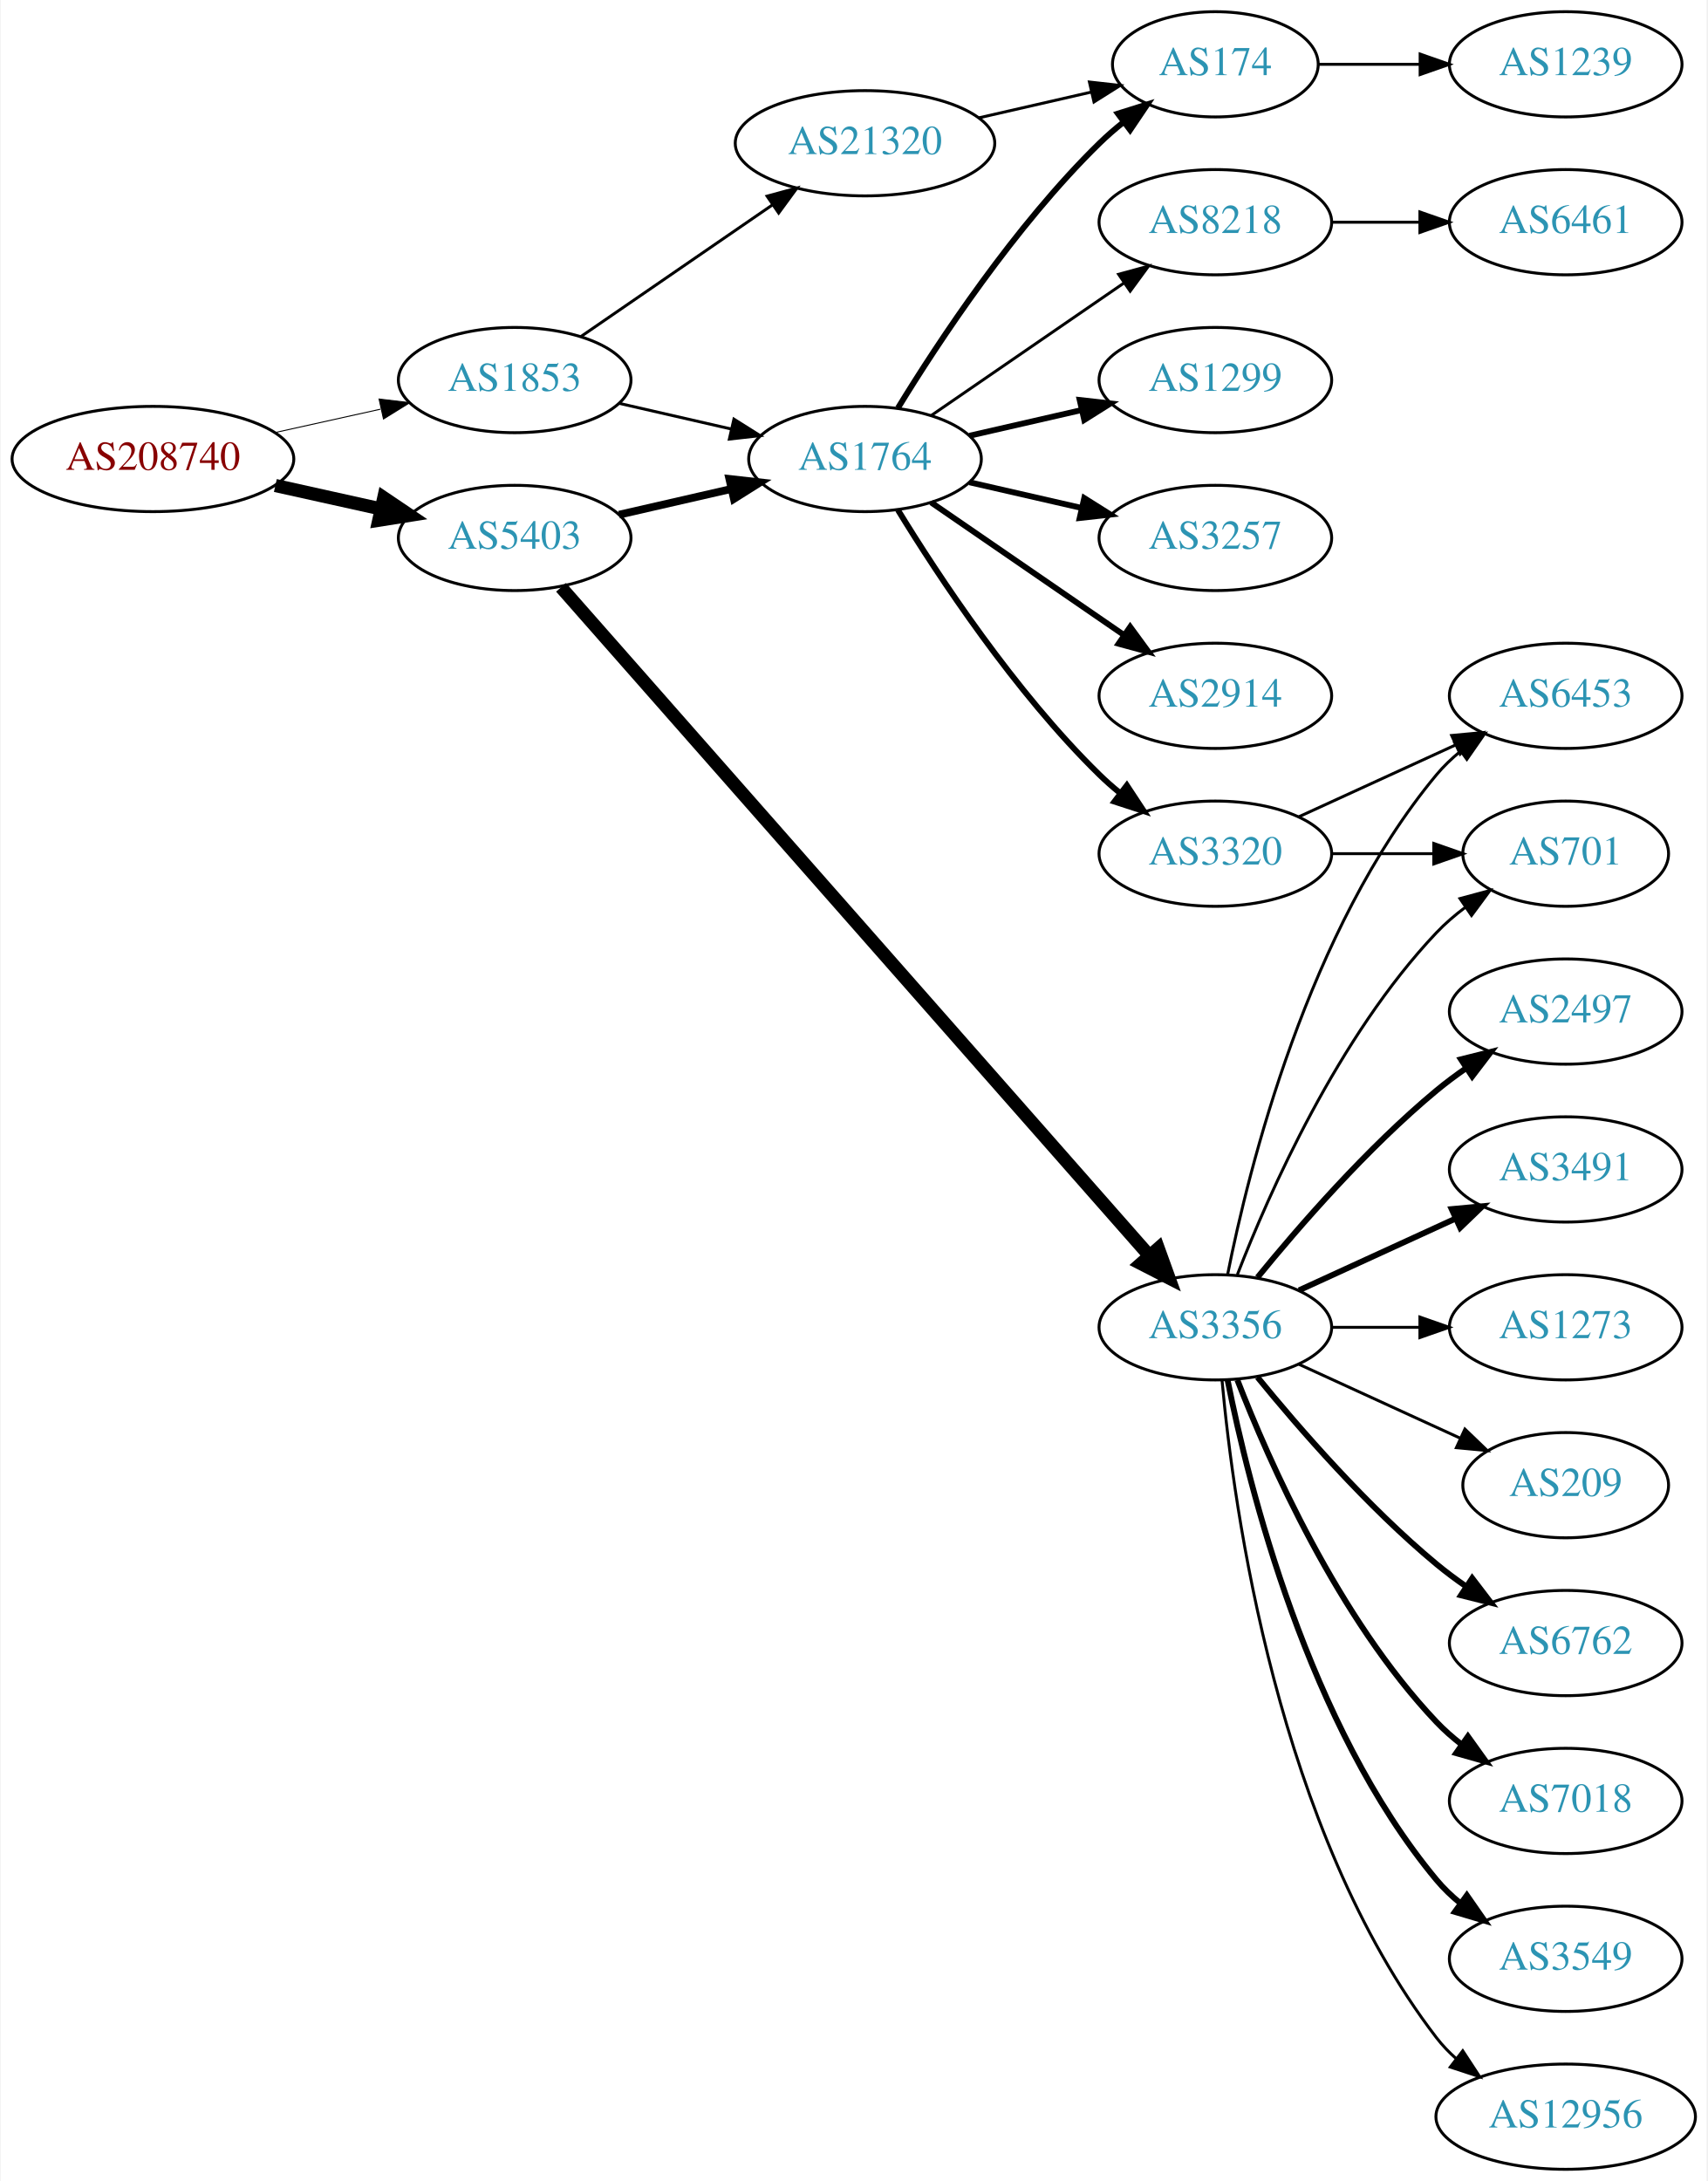
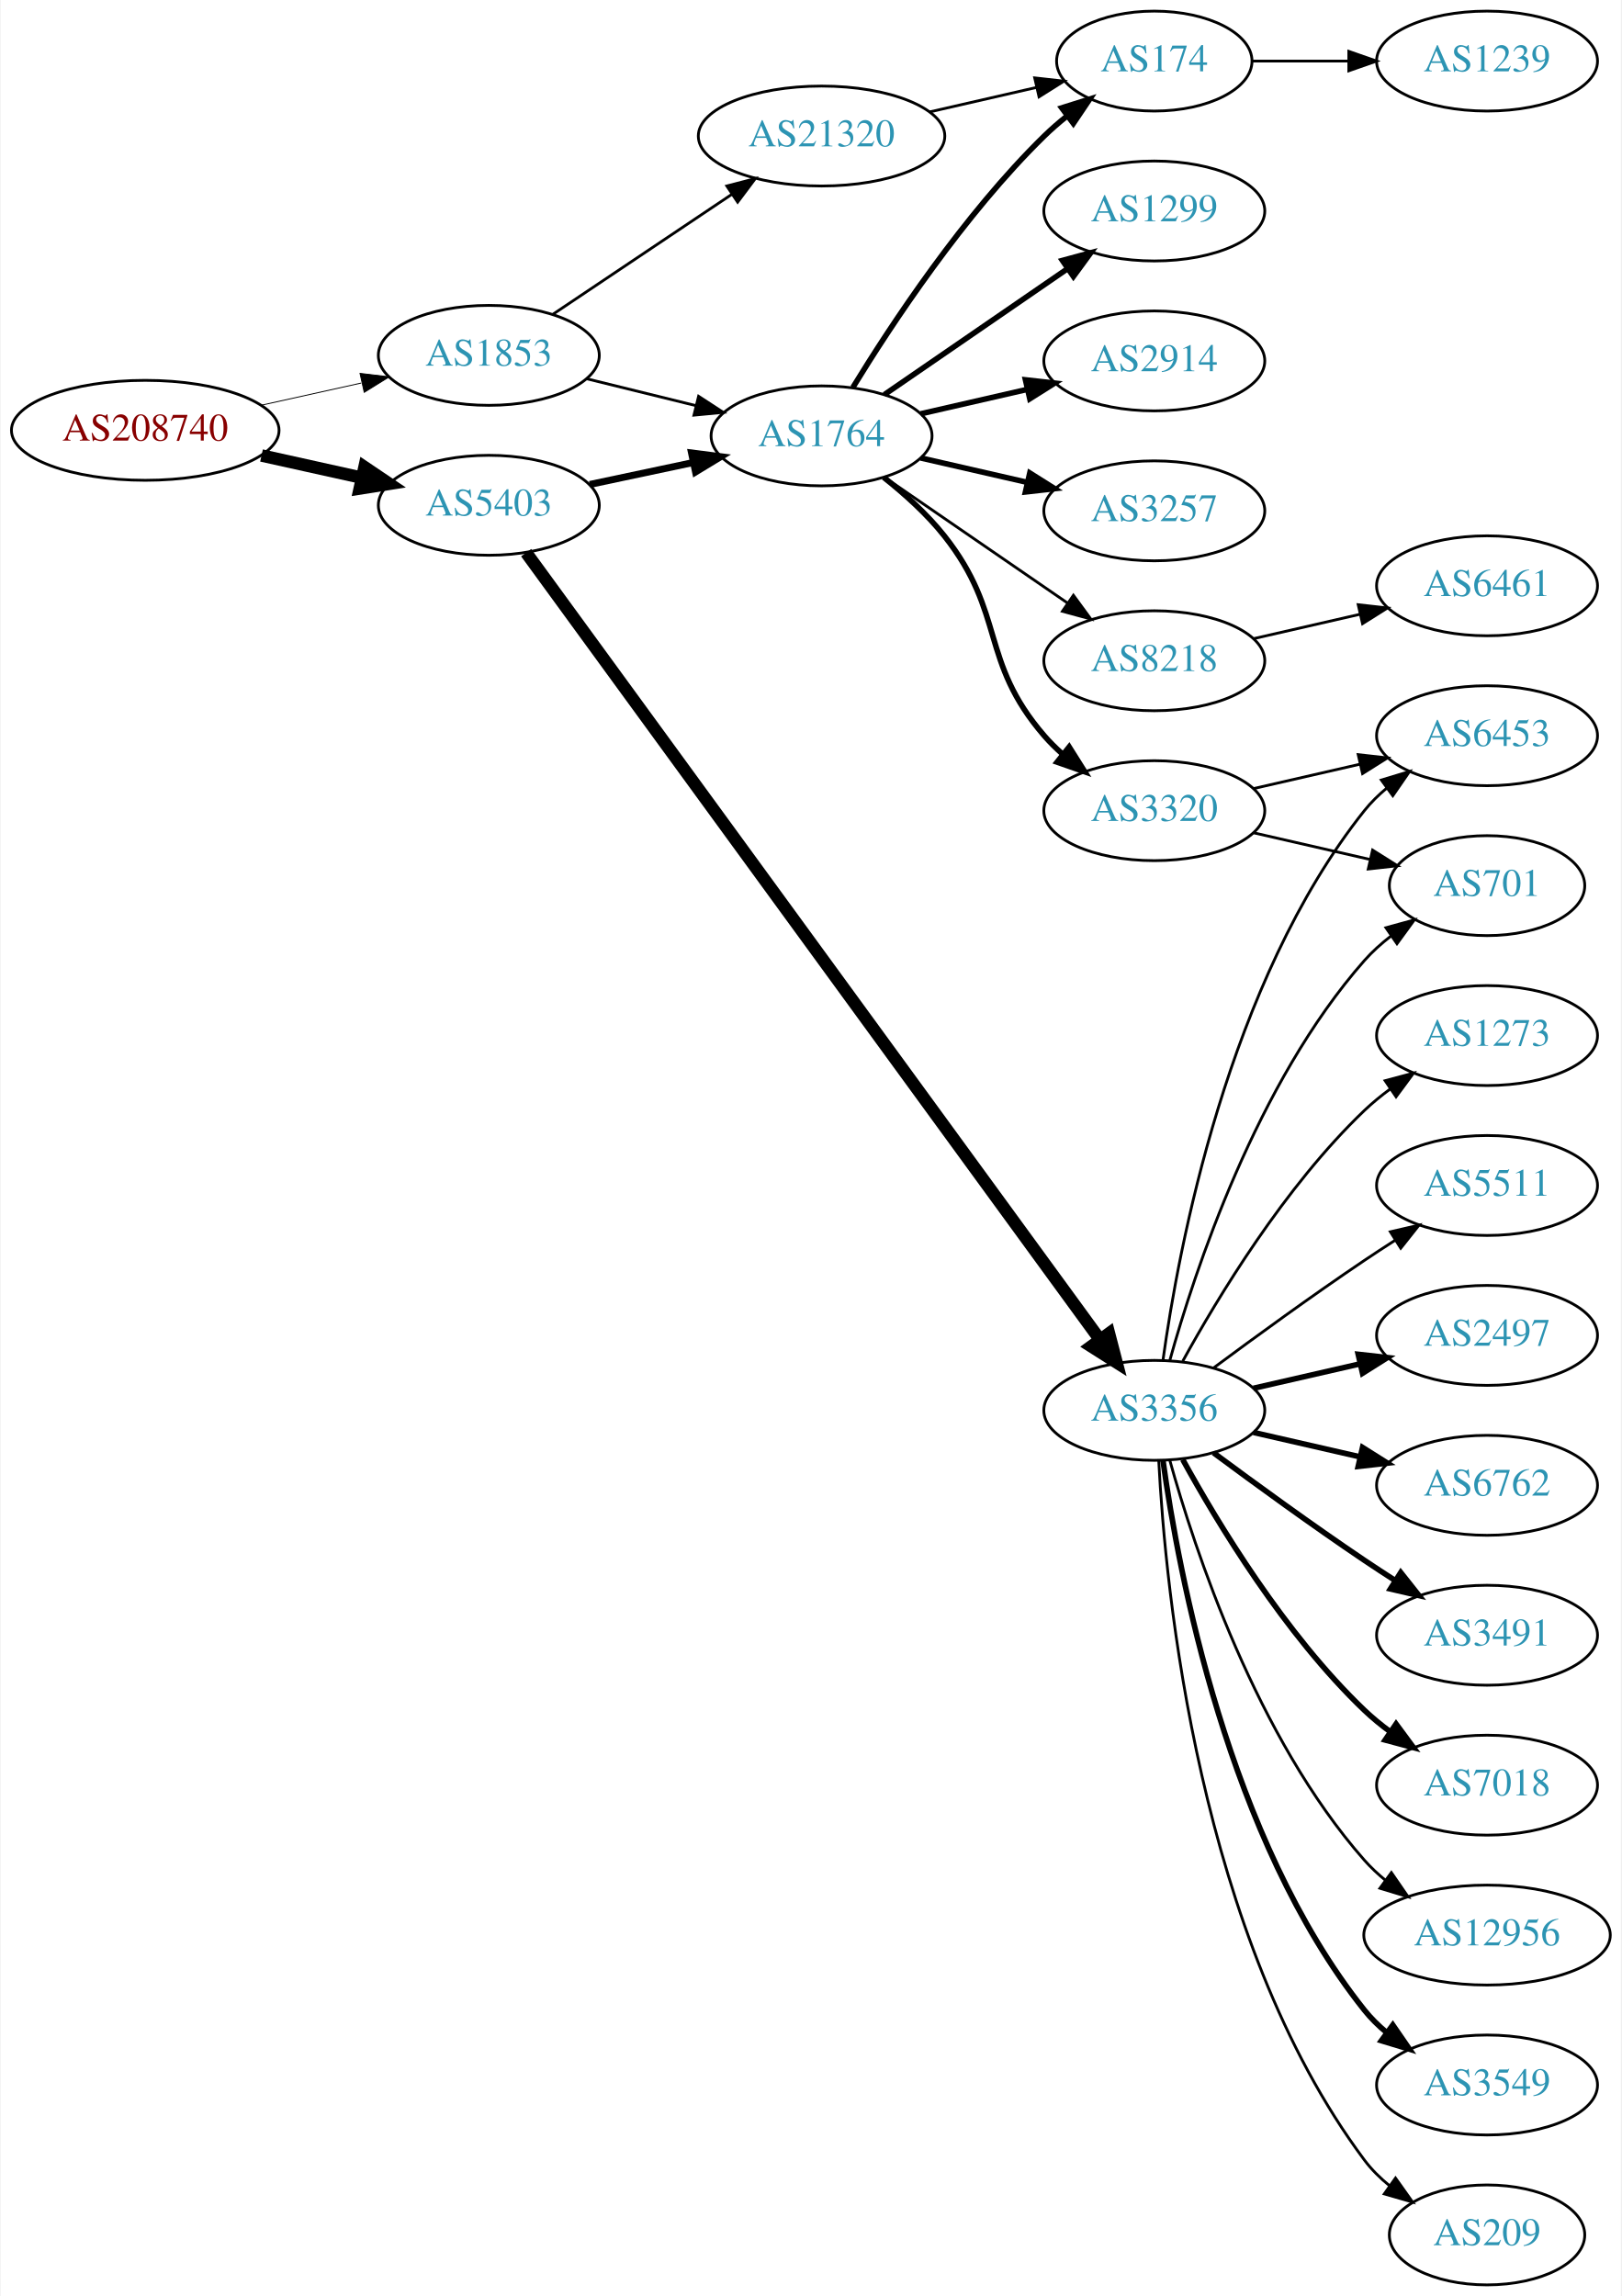
- <svg xmlns="http://www.w3.org/2000/svg" xmlns:xlink="http://www.w3.org/1999/xlink" width="584pt" height="746pt" viewBox="0.00 0.00 583.56 746.00">
-   <g id="graph0" class="graph" transform="scale(1 1) rotate(0) translate(4 742)">
-     <polygon fill="white" stroke="none" points="-4,4 -4,-742 579.562,-742 579.562,4 -4,4" />
+ <svg xmlns="http://www.w3.org/2000/svg" xmlns:xlink="http://www.w3.org/1999/xlink" width="584pt" height="827pt" viewBox="0.00 0.00 583.56 827.00">
+   <g id="graph0" class="graph" transform="scale(1 1) rotate(0) translate(4 823)">
+     <polygon fill="white" stroke="none" points="-4,4 -4,-823 579.562,-823 579.562,4 -4,4" />
    <g id="node1" class="node">
      <g id="a_node1">
        <a xlink:href="/asn/208740" xlink:title="AS208740 ~ AT-BMEIA [AT]">
-           <ellipse fill="#ffffff" stroke="black" cx="48.096" cy="-585" rx="48.192" ry="18" />
-           <text text-anchor="middle" x="48.096" y="-581.3" font-family="Times,serif" font-size="14.00" fill="#880000">AS208740</text>
+           <ellipse fill="#ffffff" stroke="black" cx="48.096" cy="-668" rx="48.192" ry="18" />
+           <text text-anchor="middle" x="48.096" y="-664.3" font-family="Times,serif" font-size="14.00" fill="#880000">AS208740</text>
        </a>
      </g>
    </g>
    <g id="node2" class="node">
      <g id="a_node2">
        <a xlink:href="/asn/1853" xlink:title="AS1853 ~ ACOnet Backbone [AT]">
-           <ellipse fill="#ffffff" stroke="black" cx="171.838" cy="-612" rx="39.794" ry="18" />
-           <text text-anchor="middle" x="171.838" y="-608.3" font-family="Times,serif" font-size="14.00" fill="#2c94b3">AS1853</text>
+           <ellipse fill="#ffffff" stroke="black" cx="171.838" cy="-695" rx="39.794" ry="18" />
+           <text text-anchor="middle" x="171.838" y="-691.3" font-family="Times,serif" font-size="14.00" fill="#2c94b3">AS1853</text>
        </a>
      </g>
    </g>
    <g id="edge1" class="edge">
-       <path fill="none" stroke="black" stroke-width="0.333" d="M89.973,-594.066C101.513,-596.625 114.132,-599.424 125.896,-602.033" />
-       <polygon fill="black" stroke="black" stroke-width="0.333" points="125.446,-605.518 135.967,-604.266 126.962,-598.684 125.446,-605.518" />
+       <path fill="none" stroke="black" stroke-width="0.321" d="M89.973,-677.066C101.513,-679.625 114.132,-682.424 125.896,-685.033" />
+       <polygon fill="black" stroke="black" stroke-width="0.321" points="125.446,-688.518 135.967,-687.266 126.962,-681.684 125.446,-688.518" />
    </g>
    <g id="node3" class="node">
      <g id="a_node3">
        <a xlink:href="/asn/5403" xlink:title="AS5403 ~ AS5403 [AT]">
-           <ellipse fill="#ffffff" stroke="black" cx="171.838" cy="-558" rx="39.794" ry="18" />
-           <text text-anchor="middle" x="171.838" y="-554.3" font-family="Times,serif" font-size="14.00" fill="#2c94b3">AS5403</text>
+           <ellipse fill="#ffffff" stroke="black" cx="171.838" cy="-641" rx="39.794" ry="18" />
+           <text text-anchor="middle" x="171.838" y="-637.3" font-family="Times,serif" font-size="14.00" fill="#2c94b3">AS5403</text>
        </a>
      </g>
    </g>
    <g id="edge2" class="edge">
-       <path fill="none" stroke="black" stroke-width="4.5" d="M89.973,-575.934C101.513,-573.375 114.132,-570.576 125.896,-567.967" />
-       <polygon fill="black" stroke="black" stroke-width="4.5" points="127.057,-571.743 135.967,-565.734 125.351,-564.055 127.057,-571.743" />
+       <path fill="none" stroke="black" stroke-width="4.5" d="M89.973,-658.934C101.513,-656.375 114.132,-653.576 125.896,-650.967" />
+       <polygon fill="black" stroke="black" stroke-width="4.5" points="127.057,-654.743 135.967,-648.734 125.351,-647.055 127.057,-654.743" />
    </g>
    <g id="node4" class="node">
      <g id="a_node4">
        <a xlink:href="/asn/1764" xlink:title="AS1764 ~ NEXTLAYER-AS [AT]">
-           <ellipse fill="#ffffff" stroke="black" cx="291.681" cy="-585" rx="39.794" ry="18" />
-           <text text-anchor="middle" x="291.681" y="-581.3" font-family="Times,serif" font-size="14.00" fill="#2c94b3">AS1764</text>
+           <ellipse fill="#ffffff" stroke="black" cx="291.681" cy="-666" rx="39.794" ry="18" />
+           <text text-anchor="middle" x="291.681" y="-662.3" font-family="Times,serif" font-size="14.00" fill="#2c94b3">AS1764</text>
        </a>
      </g>
    </g>
    <g id="edge3" class="edge">
-       <path fill="none" stroke="black" d="M207.557,-604.045C219.557,-601.296 233.178,-598.175 245.871,-595.267" />
-       <polygon fill="black" stroke="black" points="246.836,-598.636 255.802,-592.991 245.273,-591.813 246.836,-598.636" />
+       <path fill="none" stroke="black" d="M206.923,-686.612C219.273,-683.573 233.405,-680.095 246.5,-676.873" />
+       <polygon fill="black" stroke="black" points="247.39,-680.258 256.264,-674.47 245.717,-673.461 247.39,-680.258" />
    </g>
    <g id="node5" class="node">
      <g id="a_node5">
        <a xlink:href="/asn/21320" xlink:title="AS21320 ~ GEANT Vereniging [EU]">
-           <ellipse fill="#ffffff" stroke="black" cx="291.681" cy="-693" rx="44.393" ry="18" />
-           <text text-anchor="middle" x="291.681" y="-689.3" font-family="Times,serif" font-size="14.00" fill="#2c94b3">AS21320</text>
+           <ellipse fill="#ffffff" stroke="black" cx="291.681" cy="-774" rx="44.393" ry="18" />
+           <text text-anchor="middle" x="291.681" y="-770.3" font-family="Times,serif" font-size="14.00" fill="#2c94b3">AS21320</text>
        </a>
      </g>
    </g>
    <g id="edge4" class="edge">
-       <path fill="none" stroke="black" d="M194.452,-626.857C212.824,-639.485 239.417,-657.764 259.994,-671.907" />
-       <polygon fill="black" stroke="black" points="258.179,-674.907 268.403,-677.687 262.144,-669.138 258.179,-674.907" />
-     </g>
-     <g id="edge12" class="edge">
-       <path fill="none" stroke="black" stroke-width="2.647" d="M207.557,-565.955C219.557,-568.704 233.178,-571.825 245.871,-574.733" />
-       <polygon fill="black" stroke="black" stroke-width="2.647" points="245.273,-578.187 255.802,-577.009 246.836,-571.364 245.273,-578.187" />
+       <path fill="none" stroke="black" d="M195.003,-709.859C213.205,-722.061 239.198,-739.487 259.498,-753.096" />
+       <polygon fill="black" stroke="black" points="257.556,-756.007 267.811,-758.668 261.454,-750.193 257.556,-756.007" />
+     </g>
+     <g id="edge11" class="edge">
+       <path fill="none" stroke="black" stroke-width="2.5" d="M208.195,-648.501C219.847,-650.973 232.971,-653.757 245.267,-656.366" />
+       <polygon fill="black" stroke="black" stroke-width="2.5" points="244.84,-659.853 255.349,-658.504 246.293,-653.005 244.84,-659.853" />
    </g>
    <g id="node12" class="node">
      <g id="a_node12">
        <a xlink:href="/asn/3356" xlink:title="AS3356 ~ Level 3 Parent, LLC [US]">
-           <ellipse fill="#ffffff" stroke="black" cx="411.523" cy="-288" rx="39.794" ry="18" />
-           <text text-anchor="middle" x="411.523" y="-284.3" font-family="Times,serif" font-size="14.00" fill="#2c94b3">AS3356</text>
-         </a>
-       </g>
-     </g>
-     <g id="edge11" class="edge">
-       <path fill="none" stroke="black" stroke-width="4.5" d="M187.706,-541.11C228.307,-494.99 341.201,-366.747 388.856,-312.613" />
-       <polygon fill="black" stroke="black" stroke-width="4.5" points="392.008,-314.991 395.66,-304.883 386.097,-309.788 392.008,-314.991" />
+           <ellipse fill="#ffffff" stroke="black" cx="411.523" cy="-315" rx="39.794" ry="18" />
+           <text text-anchor="middle" x="411.523" y="-311.3" font-family="Times,serif" font-size="14.00" fill="#2c94b3">AS3356</text>
+         </a>
+       </g>
+     </g>
+     <g id="edge12" class="edge">
+       <path fill="none" stroke="black" stroke-width="4.5" d="M185.282,-623.932C224.419,-570.253 345.162,-404.647 391.837,-340.629" />
+       <polygon fill="black" stroke="black" stroke-width="4.5" points="395.205,-342.693 397.915,-332.293 388.842,-338.053 395.205,-342.693" />
    </g>
    <g id="node6" class="node">
      <g id="a_node6">
        <a xlink:href="/asn/1299" xlink:title="AS1299 ~ Telia Carrier [EU]">
-           <ellipse fill="#ffffff" stroke="black" cx="411.523" cy="-612" rx="39.794" ry="18" />
-           <text text-anchor="middle" x="411.523" y="-608.3" font-family="Times,serif" font-size="14.00" fill="#2c94b3">AS1299</text>
+           <ellipse fill="#ffffff" stroke="black" cx="411.523" cy="-747" rx="39.794" ry="18" />
+           <text text-anchor="middle" x="411.523" y="-743.3" font-family="Times,serif" font-size="14.00" fill="#2c94b3">AS1299</text>
        </a>
      </g>
    </g>
    <g id="edge5" class="edge">
-       <path fill="none" stroke="black" stroke-width="2" d="M327.4,-592.955C339.4,-595.704 353.021,-598.825 365.713,-601.733" />
-       <polygon fill="black" stroke="black" stroke-width="2" points="365.116,-605.187 375.645,-604.009 366.679,-598.364 365.116,-605.187" />
+       <path fill="none" stroke="black" stroke-width="2" d="M314.295,-680.857C332.783,-693.565 359.597,-711.995 380.227,-726.175" />
+       <polygon fill="black" stroke="black" stroke-width="2" points="378.423,-729.183 388.647,-731.963 382.388,-723.414 378.423,-729.183" />
    </g>
    <g id="node7" class="node">
      <g id="a_node7">
-         <a xlink:href="/asn/174" xlink:title="AS174 ~ Cogent Communications [US]">
-           <ellipse fill="#ffffff" stroke="black" cx="411.523" cy="-720" rx="35.194" ry="18" />
-           <text text-anchor="middle" x="411.523" y="-716.3" font-family="Times,serif" font-size="14.00" fill="#2c94b3">AS174</text>
+         <a xlink:href="/asn/2914" xlink:title="AS2914 ~ NTT America, Inc. [US]">
+           <ellipse fill="#ffffff" stroke="black" cx="411.523" cy="-693" rx="39.794" ry="18" />
+           <text text-anchor="middle" x="411.523" y="-689.3" font-family="Times,serif" font-size="14.00" fill="#2c94b3">AS2914</text>
        </a>
      </g>
    </g>
    <g id="edge6" class="edge">
-       <path fill="none" stroke="black" stroke-width="2" d="M302.946,-602.44C316.755,-624.991 342.944,-664.722 371.877,-693 374.412,-695.478 377.195,-697.89 380.071,-700.188" />
-       <polygon fill="black" stroke="black" stroke-width="2" points="378.18,-703.144 388.287,-706.321 382.367,-697.535 378.18,-703.144" />
+       <path fill="none" stroke="black" stroke-width="2" d="M327.4,-673.955C339.4,-676.704 353.021,-679.825 365.713,-682.733" />
+       <polygon fill="black" stroke="black" stroke-width="2" points="365.116,-686.187 375.645,-685.009 366.679,-679.364 365.116,-686.187" />
    </g>
    <g id="node8" class="node">
      <g id="a_node8">
        <a xlink:href="/asn/3257" xlink:title="AS3257 ~ GTT [DE]">
-           <ellipse fill="#ffffff" stroke="black" cx="411.523" cy="-558" rx="39.794" ry="18" />
-           <text text-anchor="middle" x="411.523" y="-554.3" font-family="Times,serif" font-size="14.00" fill="#2c94b3">AS3257</text>
+           <ellipse fill="#ffffff" stroke="black" cx="411.523" cy="-639" rx="39.794" ry="18" />
+           <text text-anchor="middle" x="411.523" y="-635.3" font-family="Times,serif" font-size="14.00" fill="#2c94b3">AS3257</text>
        </a>
      </g>
    </g>
    <g id="edge7" class="edge">
-       <path fill="none" stroke="black" stroke-width="2" d="M327.4,-577.045C339.4,-574.296 353.021,-571.175 365.713,-568.267" />
-       <polygon fill="black" stroke="black" stroke-width="2" points="366.679,-571.636 375.645,-565.991 365.116,-564.813 366.679,-571.636" />
+       <path fill="none" stroke="black" stroke-width="2" d="M327.4,-658.045C339.4,-655.296 353.021,-652.175 365.713,-649.267" />
+       <polygon fill="black" stroke="black" stroke-width="2" points="366.679,-652.636 375.645,-646.991 365.116,-645.813 366.679,-652.636" />
    </g>
    <g id="node9" class="node">
      <g id="a_node9">
-         <a xlink:href="/asn/2914" xlink:title="AS2914 ~ NTT America, Inc. [US]">
-           <ellipse fill="#ffffff" stroke="black" cx="411.523" cy="-504" rx="39.794" ry="18" />
-           <text text-anchor="middle" x="411.523" y="-500.3" font-family="Times,serif" font-size="14.00" fill="#2c94b3">AS2914</text>
+         <a xlink:href="/asn/174" xlink:title="AS174 ~ Cogent Communications [US]">
+           <ellipse fill="#ffffff" stroke="black" cx="411.523" cy="-801" rx="35.194" ry="18" />
+           <text text-anchor="middle" x="411.523" y="-797.3" font-family="Times,serif" font-size="14.00" fill="#2c94b3">AS174</text>
        </a>
      </g>
    </g>
    <g id="edge8" class="edge">
-       <path fill="none" stroke="black" stroke-width="2" d="M314.295,-570.143C332.783,-557.435 359.597,-539.005 380.227,-524.825" />
-       <polygon fill="black" stroke="black" stroke-width="2" points="382.388,-527.586 388.647,-519.037 378.423,-521.817 382.388,-527.586" />
+       <path fill="none" stroke="black" stroke-width="2" d="M302.946,-683.44C316.755,-705.991 342.944,-745.722 371.877,-774 374.412,-776.478 377.195,-778.89 380.071,-781.188" />
+       <polygon fill="black" stroke="black" stroke-width="2" points="378.18,-784.144 388.287,-787.321 382.367,-778.535 378.18,-784.144" />
    </g>
    <g id="node10" class="node">
      <g id="a_node10">
-         <a xlink:href="/asn/8218" xlink:title="AS8218 ~ legacy Neotelecoms [FR]">
-           <ellipse fill="#ffffff" stroke="black" cx="411.523" cy="-666" rx="39.794" ry="18" />
-           <text text-anchor="middle" x="411.523" y="-662.3" font-family="Times,serif" font-size="14.00" fill="#2c94b3">AS8218</text>
+         <a xlink:href="/asn/3320" xlink:title="AS3320 ~ DTAG [DE]">
+           <ellipse fill="#ffffff" stroke="black" cx="411.523" cy="-531" rx="39.794" ry="18" />
+           <text text-anchor="middle" x="411.523" y="-527.3" font-family="Times,serif" font-size="14.00" fill="#2c94b3">AS3320</text>
        </a>
      </g>
    </g>
    <g id="edge9" class="edge">
-       <path fill="none" stroke="black" d="M314.295,-599.857C332.783,-612.565 359.597,-630.995 380.227,-645.175" />
-       <polygon fill="black" stroke="black" points="378.423,-648.183 388.647,-650.963 382.388,-642.414 378.423,-648.183" />
+       <path fill="none" stroke="black" stroke-width="2" d="M314.057,-651.065C321.581,-645.107 329.694,-637.806 335.877,-630 358.089,-601.953 348.493,-585.078 371.877,-558 373.832,-555.735 376.018,-553.566 378.328,-551.513" />
+       <polygon fill="black" stroke="black" stroke-width="2" points="380.863,-553.968 386.505,-545 376.502,-548.492 380.863,-553.968" />
    </g>
    <g id="node11" class="node">
      <g id="a_node11">
-         <a xlink:href="/asn/3320" xlink:title="AS3320 ~ DTAG [DE]">
-           <ellipse fill="#ffffff" stroke="black" cx="411.523" cy="-450" rx="39.794" ry="18" />
-           <text text-anchor="middle" x="411.523" y="-446.3" font-family="Times,serif" font-size="14.00" fill="#2c94b3">AS3320</text>
+         <a xlink:href="/asn/8218" xlink:title="AS8218 ~ legacy Neotelecoms [FR]">
+           <ellipse fill="#ffffff" stroke="black" cx="411.523" cy="-585" rx="39.794" ry="18" />
+           <text text-anchor="middle" x="411.523" y="-581.3" font-family="Times,serif" font-size="14.00" fill="#2c94b3">AS8218</text>
        </a>
      </g>
    </g>
    <g id="edge10" class="edge">
-       <path fill="none" stroke="black" stroke-width="2" d="M302.946,-567.56C316.755,-545.009 342.944,-505.278 371.877,-477 374.017,-474.908 376.334,-472.863 378.734,-470.894" />
-       <polygon fill="black" stroke="black" stroke-width="2" points="381.244,-473.382 387.075,-464.536 377.001,-467.815 381.244,-473.382" />
-     </g>
-     <g id="edge24" class="edge">
-       <path fill="none" stroke="black" d="M330.615,-701.692C342.932,-704.514 356.657,-707.658 369.208,-710.534" />
-       <polygon fill="black" stroke="black" points="368.443,-713.949 378.972,-712.771 370.007,-707.126 368.443,-713.949" />
-     </g>
-     <g id="node23" class="node">
-       <g id="a_node23">
-         <a xlink:href="/asn/1239" xlink:title="AS1239 ~ Sprint [US]">
-           <ellipse fill="#ffffff" stroke="black" cx="531.366" cy="-720" rx="39.794" ry="18" />
-           <text text-anchor="middle" x="531.366" y="-716.3" font-family="Times,serif" font-size="14.00" fill="#2c94b3">AS1239</text>
-         </a>
-       </g>
-     </g>
-     <g id="edge23" class="edge">
-       <path fill="none" stroke="black" d="M446.925,-720C457.749,-720 469.916,-720 481.543,-720" />
-       <polygon fill="black" stroke="black" points="481.574,-723.5 491.574,-720 481.574,-716.5 481.574,-723.5" />
+       <path fill="none" stroke="black" d="M314.295,-651.143C332.783,-638.435 359.597,-620.005 380.227,-605.825" />
+       <polygon fill="black" stroke="black" points="382.388,-608.586 388.647,-600.037 378.423,-602.817 382.388,-608.586" />
+     </g>
+     <g id="edge25" class="edge">
+       <path fill="none" stroke="black" d="M330.615,-782.692C342.932,-785.514 356.657,-788.658 369.208,-791.534" />
+       <polygon fill="black" stroke="black" points="368.443,-794.949 378.972,-793.771 370.007,-788.126 368.443,-794.949" />
    </g>
    <g id="node24" class="node">
      <g id="a_node24">
+         <a xlink:href="/asn/1239" xlink:title="AS1239 ~ Sprint [US]">
+           <ellipse fill="#ffffff" stroke="black" cx="531.366" cy="-801" rx="39.794" ry="18" />
+           <text text-anchor="middle" x="531.366" y="-797.3" font-family="Times,serif" font-size="14.00" fill="#2c94b3">AS1239</text>
+         </a>
+       </g>
+     </g>
+     <g id="edge24" class="edge">
+       <path fill="none" stroke="black" d="M446.925,-801C457.749,-801 469.916,-801 481.543,-801" />
+       <polygon fill="black" stroke="black" points="481.574,-804.5 491.574,-801 481.574,-797.5 481.574,-804.5" />
+     </g>
+     <g id="node18" class="node">
+       <g id="a_node18">
+         <a xlink:href="/asn/6453" xlink:title="AS6453 ~ TATA COMMUNICATIONS (AMERICA) INC [US]">
+           <ellipse fill="#ffffff" stroke="black" cx="531.366" cy="-558" rx="39.794" ry="18" />
+           <text text-anchor="middle" x="531.366" y="-554.3" font-family="Times,serif" font-size="14.00" fill="#2c94b3">AS6453</text>
+         </a>
+       </g>
+     </g>
+     <g id="edge27" class="edge">
+       <path fill="none" stroke="black" d="M447.242,-538.955C459.242,-541.704 472.863,-544.825 485.556,-547.733" />
+       <polygon fill="black" stroke="black" points="484.958,-551.187 495.487,-550.009 486.522,-544.364 484.958,-551.187" />
+     </g>
+     <g id="node20" class="node">
+       <g id="a_node20">
+         <a xlink:href="/asn/701" xlink:title="AS701 ~ UUNET [US]">
+           <ellipse fill="#ffffff" stroke="black" cx="531.366" cy="-504" rx="35.194" ry="18" />
+           <text text-anchor="middle" x="531.366" y="-500.3" font-family="Times,serif" font-size="14.00" fill="#2c94b3">AS701</text>
+         </a>
+       </g>
+     </g>
+     <g id="edge26" class="edge">
+       <path fill="none" stroke="black" d="M447.242,-523.045C460.335,-520.045 475.357,-516.604 488.998,-513.478" />
+       <polygon fill="black" stroke="black" points="490.139,-516.807 499.105,-511.162 488.576,-509.984 490.139,-516.807" />
+     </g>
+     <g id="node25" class="node">
+       <g id="a_node25">
        <a xlink:href="/asn/6461" xlink:title="AS6461 ~ Zayo Bandwidth [US]">
-           <ellipse fill="#ffffff" stroke="black" cx="531.366" cy="-666" rx="39.794" ry="18" />
-           <text text-anchor="middle" x="531.366" y="-662.3" font-family="Times,serif" font-size="14.00" fill="#2c94b3">AS6461</text>
-         </a>
-       </g>
-     </g>
-     <g id="edge25" class="edge">
-       <path fill="none" stroke="black" d="M451.436,-666C460.989,-666 471.339,-666 481.301,-666" />
-       <polygon fill="black" stroke="black" points="481.494,-669.5 491.494,-666 481.494,-662.5 481.494,-669.5" />
+           <ellipse fill="#ffffff" stroke="black" cx="531.366" cy="-612" rx="39.794" ry="18" />
+           <text text-anchor="middle" x="531.366" y="-608.3" font-family="Times,serif" font-size="14.00" fill="#2c94b3">AS6461</text>
+         </a>
+       </g>
+     </g>
+     <g id="edge28" class="edge">
+       <path fill="none" stroke="black" d="M447.242,-592.955C459.242,-595.704 472.863,-598.825 485.556,-601.733" />
+       <polygon fill="black" stroke="black" points="484.958,-605.187 495.487,-604.009 486.522,-598.364 484.958,-605.187" />
+     </g>
+     <g id="node13" class="node">
+       <g id="a_node13">
+         <a xlink:href="/asn/2497" xlink:title="AS2497 ~ Internet Initiative Japan Inc. [JP]">
+           <ellipse fill="#ffffff" stroke="black" cx="531.366" cy="-342" rx="39.794" ry="18" />
+           <text text-anchor="middle" x="531.366" y="-338.3" font-family="Times,serif" font-size="14.00" fill="#2c94b3">AS2497</text>
+         </a>
+       </g>
+     </g>
+     <g id="edge13" class="edge">
+       <path fill="none" stroke="black" stroke-width="2" d="M447.242,-322.955C459.242,-325.704 472.863,-328.825 485.556,-331.733" />
+       <polygon fill="black" stroke="black" stroke-width="2" points="484.958,-335.187 495.487,-334.009 486.522,-328.364 484.958,-335.187" />
    </g>
    <g id="node14" class="node">
      <g id="a_node14">
-         <a xlink:href="/asn/701" xlink:title="AS701 ~ UUNET [US]">
-           <ellipse fill="#ffffff" stroke="black" cx="531.366" cy="-450" rx="35.194" ry="18" />
-           <text text-anchor="middle" x="531.366" y="-446.3" font-family="Times,serif" font-size="14.00" fill="#2c94b3">AS701</text>
-         </a>
-       </g>
-     </g>
-     <g id="edge26" class="edge">
-       <path fill="none" stroke="black" d="M451.436,-450C462.523,-450 474.682,-450 486.064,-450" />
-       <polygon fill="black" stroke="black" points="486.246,-453.5 496.246,-450 486.246,-446.5 486.246,-453.5" />
+         <a xlink:href="/asn/6762" xlink:title="AS6762 ~ TELECOM ITALIA SPARKLE S.p.A. [IT]">
+           <ellipse fill="#ffffff" stroke="black" cx="531.366" cy="-288" rx="39.794" ry="18" />
+           <text text-anchor="middle" x="531.366" y="-284.3" font-family="Times,serif" font-size="14.00" fill="#2c94b3">AS6762</text>
+         </a>
+       </g>
+     </g>
+     <g id="edge14" class="edge">
+       <path fill="none" stroke="black" stroke-width="2" d="M447.242,-307.045C459.242,-304.296 472.863,-301.175 485.556,-298.267" />
+       <polygon fill="black" stroke="black" stroke-width="2" points="486.522,-301.636 495.487,-295.991 484.958,-294.813 486.522,-301.636" />
+     </g>
+     <g id="node15" class="node">
+       <g id="a_node15">
+         <a xlink:href="/asn/3491" xlink:title="AS3491 ~ PCCW Global, Inc. [US]">
+           <ellipse fill="#ffffff" stroke="black" cx="531.366" cy="-234" rx="39.794" ry="18" />
+           <text text-anchor="middle" x="531.366" y="-230.3" font-family="Times,serif" font-size="14.00" fill="#2c94b3">AS3491</text>
+         </a>
+       </g>
+     </g>
+     <g id="edge15" class="edge">
+       <path fill="none" stroke="black" stroke-width="2" d="M432.853,-299.723C447.716,-288.696 468.46,-273.593 487.17,-261 490.719,-258.611 494.469,-256.161 498.217,-253.758" />
+       <polygon fill="black" stroke="black" stroke-width="2" points="500.285,-256.591 506.866,-248.288 496.544,-250.675 500.285,-256.591" />
    </g>
    <g id="node16" class="node">
      <g id="a_node16">
-         <a xlink:href="/asn/6453" xlink:title="AS6453 ~ TATA COMMUNICATIONS (AMERICA) INC [US]">
-           <ellipse fill="#ffffff" stroke="black" cx="531.366" cy="-504" rx="39.794" ry="18" />
-           <text text-anchor="middle" x="531.366" y="-500.3" font-family="Times,serif" font-size="14.00" fill="#2c94b3">AS6453</text>
-         </a>
-       </g>
-     </g>
-     <g id="edge27" class="edge">
-       <path fill="none" stroke="black" d="M440.152,-462.661C456.109,-469.973 476.379,-479.261 493.662,-487.181" />
-       <polygon fill="black" stroke="black" points="492.361,-490.435 502.91,-491.419 495.277,-484.071 492.361,-490.435" />
-     </g>
-     <g id="node13" class="node">
-       <g id="a_node13">
-         <a xlink:href="/asn/6762" xlink:title="AS6762 ~ TELECOM ITALIA SPARKLE S.p.A. [IT]">
+         <a xlink:href="/asn/7018" xlink:title="AS7018 ~ AT&amp;T Services, Inc. [US]">
          <ellipse fill="#ffffff" stroke="black" cx="531.366" cy="-180" rx="39.794" ry="18" />
-           <text text-anchor="middle" x="531.366" y="-176.3" font-family="Times,serif" font-size="14.00" fill="#2c94b3">AS6762</text>
-         </a>
-       </g>
-     </g>
-     <g id="edge13" class="edge">
-       <path fill="none" stroke="black" stroke-width="2" d="M425.942,-270.935C440.057,-253.625 463.471,-226.655 487.17,-207 490.386,-204.332 493.886,-201.73 497.457,-199.259" />
-       <polygon fill="black" stroke="black" stroke-width="2" points="499.381,-202.183 505.813,-193.764 495.535,-196.334 499.381,-202.183" />
-     </g>
-     <g id="edge14" class="edge">
-       <path fill="none" stroke="black" d="M419.046,-305.994C429.797,-333.728 453.454,-387.429 487.17,-423 490.113,-426.105 493.486,-429.001 497.022,-431.655" />
-       <polygon fill="black" stroke="black" points="495.207,-434.654 505.441,-437.397 499.151,-428.871 495.207,-434.654" />
-     </g>
-     <g id="node15" class="node">
-       <g id="a_node15">
-         <a xlink:href="/asn/7018" xlink:title="AS7018 ~ AT&amp;T Services, Inc. [US]">
-           <ellipse fill="#ffffff" stroke="black" cx="531.366" cy="-126" rx="39.794" ry="18" />
-           <text text-anchor="middle" x="531.366" y="-122.3" font-family="Times,serif" font-size="14.00" fill="#2c94b3">AS7018</text>
-         </a>
-       </g>
-     </g>
-     <g id="edge15" class="edge">
-       <path fill="none" stroke="black" stroke-width="2" d="M419.046,-270.006C429.797,-242.272 453.454,-188.571 487.17,-153 489.755,-150.272 492.673,-147.706 495.741,-145.323" />
-       <polygon fill="black" stroke="black" stroke-width="2" points="497.92,-148.07 504.09,-139.457 493.895,-142.342 497.92,-148.07" />
+           <text text-anchor="middle" x="531.366" y="-176.3" font-family="Times,serif" font-size="14.00" fill="#2c94b3">AS7018</text>
+         </a>
+       </g>
    </g>
    <g id="edge16" class="edge">
-       <path fill="none" stroke="black" d="M415.722,-306.073C422.885,-342.141 443.16,-424.125 487.17,-477 489.574,-479.889 492.371,-482.563 495.363,-485.013" />
-       <polygon fill="black" stroke="black" points="493.452,-487.95 503.606,-490.973 497.553,-482.277 493.452,-487.95" />
+       <path fill="none" stroke="black" stroke-width="2" d="M421.764,-297.287C434.31,-274.439 458.487,-234.389 487.17,-207 490.038,-204.261 493.227,-201.653 496.536,-199.215" />
+       <polygon fill="black" stroke="black" stroke-width="2" points="498.599,-202.044 504.895,-193.523 494.659,-196.258 498.599,-202.044" />
    </g>
    <g id="node17" class="node">
      <g id="a_node17">
+         <a xlink:href="/asn/12956" xlink:title="AS12956 ~ TELXIUS [ES]">
+           <ellipse fill="#ffffff" stroke="black" cx="531.366" cy="-126" rx="44.393" ry="18" />
+           <text text-anchor="middle" x="531.366" y="-122.3" font-family="Times,serif" font-size="14.00" fill="#2c94b3">AS12956</text>
+         </a>
+       </g>
+     </g>
+     <g id="edge17" class="edge">
+       <path fill="none" stroke="black" d="M417.096,-297.054C426.002,-265.005 448.286,-197.158 487.17,-153 489.46,-150.399 492.061,-147.962 494.825,-145.699" />
+       <polygon fill="black" stroke="black" points="496.904,-148.515 502.918,-139.792 492.777,-142.86 496.904,-148.515" />
+     </g>
+     <g id="edge18" class="edge">
+       <path fill="none" stroke="black" d="M414.662,-333.17C420.162,-372.974 437.988,-469.233 487.17,-531 489.511,-533.94 492.265,-536.649 495.231,-539.121" />
+       <polygon fill="black" stroke="black" points="493.296,-542.042 503.437,-545.11 497.423,-536.388 493.296,-542.042" />
+     </g>
+     <g id="node19" class="node">
+       <g id="a_node19">
        <a xlink:href="/asn/3549" xlink:title="AS3549 ~ Level 3 Parent, LLC [US]">
          <ellipse fill="#ffffff" stroke="black" cx="531.366" cy="-72" rx="39.794" ry="18" />
          <text text-anchor="middle" x="531.366" y="-68.3" font-family="Times,serif" font-size="14.00" fill="#2c94b3">AS3549</text>
        </a>
      </g>
    </g>
-     <g id="edge17" class="edge">
-       <path fill="none" stroke="black" stroke-width="2" d="M415.722,-269.927C422.885,-233.859 443.16,-151.875 487.17,-99 489.574,-96.111 492.371,-93.437 495.363,-90.987" />
-       <polygon fill="black" stroke="black" stroke-width="2" points="497.553,-93.722 503.606,-85.027 493.452,-88.05 497.553,-93.722" />
-     </g>
-     <g id="node18" class="node">
-       <g id="a_node18">
-         <a xlink:href="/asn/12956" xlink:title="AS12956 ~ TELXIUS [ES]">
-           <ellipse fill="#ffffff" stroke="black" cx="531.366" cy="-18" rx="44.393" ry="18" />
-           <text text-anchor="middle" x="531.366" y="-14.3" font-family="Times,serif" font-size="14.00" fill="#2c94b3">AS12956</text>
-         </a>
-       </g>
-     </g>
-     <g id="edge18" class="edge">
-       <path fill="none" stroke="black" d="M413.807,-269.883C417.706,-226.668 432.722,-115.869 487.17,-45 489.163,-42.405 491.483,-39.996 493.993,-37.774" />
-       <polygon fill="black" stroke="black" points="496.151,-40.53 501.957,-31.667 491.891,-34.975 496.151,-40.53" />
-     </g>
-     <g id="node19" class="node">
-       <g id="a_node19">
-         <a xlink:href="/asn/2497" xlink:title="AS2497 ~ Internet Initiative Japan Inc. [JP]">
-           <ellipse fill="#ffffff" stroke="black" cx="531.366" cy="-396" rx="39.794" ry="18" />
-           <text text-anchor="middle" x="531.366" y="-392.3" font-family="Times,serif" font-size="14.00" fill="#2c94b3">AS2497</text>
-         </a>
-       </g>
-     </g>
    <g id="edge19" class="edge">
-       <path fill="none" stroke="black" stroke-width="2" d="M425.942,-305.065C440.057,-322.375 463.471,-349.345 487.17,-369 490.386,-371.668 493.886,-374.27 497.457,-376.741" />
-       <polygon fill="black" stroke="black" stroke-width="2" points="495.535,-379.666 505.813,-382.236 499.381,-373.817 495.535,-379.666" />
-     </g>
-     <g id="node20" class="node">
-       <g id="a_node20">
-         <a xlink:href="/asn/3491" xlink:title="AS3491 ~ PCCW Global, Inc. [US]">
-           <ellipse fill="#ffffff" stroke="black" cx="531.366" cy="-342" rx="39.794" ry="18" />
-           <text text-anchor="middle" x="531.366" y="-338.3" font-family="Times,serif" font-size="14.00" fill="#2c94b3">AS3491</text>
-         </a>
-       </g>
+       <path fill="none" stroke="black" stroke-width="2" d="M414.662,-296.83C420.162,-257.026 437.988,-160.767 487.17,-99 489.511,-96.06 492.265,-93.351 495.231,-90.879" />
+       <polygon fill="black" stroke="black" stroke-width="2" points="497.423,-93.612 503.437,-84.89 493.296,-87.958 497.423,-93.612" />
    </g>
    <g id="edge20" class="edge">
-       <path fill="none" stroke="black" stroke-width="2" d="M440.152,-300.661C456.109,-307.973 476.379,-317.261 493.662,-325.181" />
-       <polygon fill="black" stroke="black" stroke-width="2" points="492.361,-328.435 502.91,-329.419 495.277,-322.071 492.361,-328.435" />
+       <path fill="none" stroke="black" d="M417.096,-332.946C426.002,-364.995 448.286,-432.842 487.17,-477 489.997,-480.211 493.298,-483.172 496.793,-485.864" />
+       <polygon fill="black" stroke="black" points="494.95,-488.845 505.168,-491.645 498.927,-483.084 494.95,-488.845" />
    </g>
    <g id="node21" class="node">
      <g id="a_node21">
-         <a xlink:href="/asn/1273" xlink:title="AS1273 ~ Vodafone Group PLC [EU]">
-           <ellipse fill="#ffffff" stroke="black" cx="531.366" cy="-288" rx="39.794" ry="18" />
-           <text text-anchor="middle" x="531.366" y="-284.3" font-family="Times,serif" font-size="14.00" fill="#2c94b3">AS1273</text>
+         <a xlink:href="/asn/209" xlink:title="AS209 ~ CenturyLink Communications, LLC [US]">
+           <ellipse fill="#ffffff" stroke="black" cx="531.366" cy="-18" rx="35.194" ry="18" />
+           <text text-anchor="middle" x="531.366" y="-14.3" font-family="Times,serif" font-size="14.00" fill="#2c94b3">AS209</text>
        </a>
      </g>
    </g>
    <g id="edge21" class="edge">
-       <path fill="none" stroke="black" d="M451.436,-288C460.989,-288 471.339,-288 481.301,-288" />
-       <polygon fill="black" stroke="black" points="481.494,-291.5 491.494,-288 481.494,-284.5 481.494,-291.5" />
+       <path fill="none" stroke="black" d="M413.115,-296.977C415.491,-250.588 427.409,-125.107 487.17,-45 489.728,-41.571 492.861,-38.474 496.262,-35.705" />
+       <polygon fill="black" stroke="black" points="498.401,-38.479 504.535,-29.841 494.353,-32.769 498.401,-38.479" />
    </g>
    <g id="node22" class="node">
      <g id="a_node22">
-         <a xlink:href="/asn/209" xlink:title="AS209 ~ CenturyLink Communications, LLC [US]">
-           <ellipse fill="#ffffff" stroke="black" cx="531.366" cy="-234" rx="35.194" ry="18" />
-           <text text-anchor="middle" x="531.366" y="-230.3" font-family="Times,serif" font-size="14.00" fill="#2c94b3">AS209</text>
+         <a xlink:href="/asn/1273" xlink:title="AS1273 ~ Vodafone Group PLC [EU]">
+           <ellipse fill="#ffffff" stroke="black" cx="531.366" cy="-450" rx="39.794" ry="18" />
+           <text text-anchor="middle" x="531.366" y="-446.3" font-family="Times,serif" font-size="14.00" fill="#2c94b3">AS1273</text>
        </a>
      </g>
    </g>
    <g id="edge22" class="edge">
-       <path fill="none" stroke="black" d="M440.152,-275.339C456.568,-267.817 477.55,-258.202 495.147,-250.139" />
-       <polygon fill="black" stroke="black" points="496.891,-253.189 504.524,-245.842 493.975,-246.826 496.891,-253.189" />
+       <path fill="none" stroke="black" d="M421.764,-332.713C434.31,-355.561 458.487,-395.611 487.17,-423 490.038,-425.739 493.227,-428.347 496.536,-430.785" />
+       <polygon fill="black" stroke="black" points="494.659,-433.742 504.895,-436.477 498.599,-427.956 494.659,-433.742" />
+     </g>
+     <g id="node23" class="node">
+       <g id="a_node23">
+         <a xlink:href="/asn/5511" xlink:title="AS5511 ~ Orange S.A. [FR]">
+           <ellipse fill="#ffffff" stroke="black" cx="531.366" cy="-396" rx="39.794" ry="18" />
+           <text text-anchor="middle" x="531.366" y="-392.3" font-family="Times,serif" font-size="14.00" fill="#2c94b3">AS5511</text>
+         </a>
+       </g>
+     </g>
+     <g id="edge23" class="edge">
+       <path fill="none" stroke="black" d="M432.853,-330.277C447.716,-341.304 468.46,-356.407 487.17,-369 490.719,-371.389 494.469,-373.839 498.217,-376.242" />
+       <polygon fill="black" stroke="black" points="496.544,-379.325 506.866,-381.712 500.285,-373.409 496.544,-379.325" />
    </g>
  </g>
</svg>
